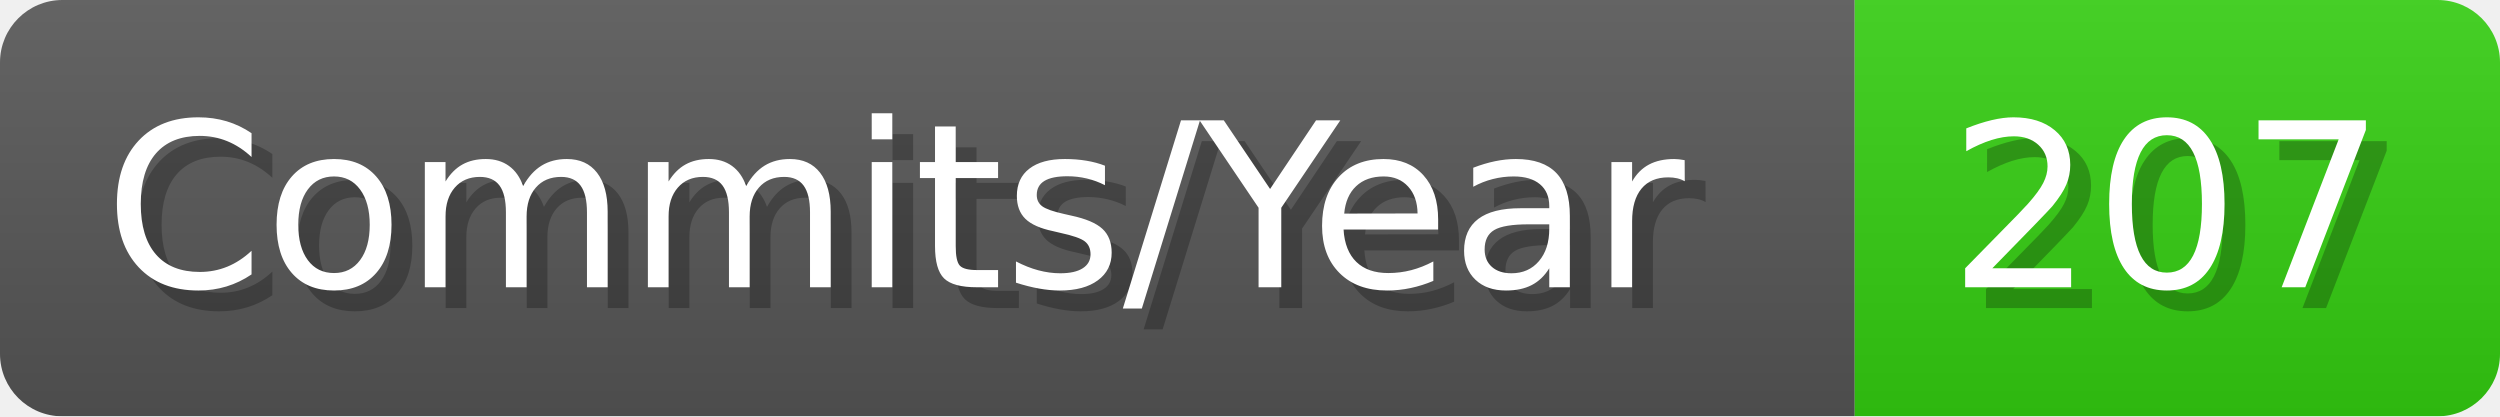
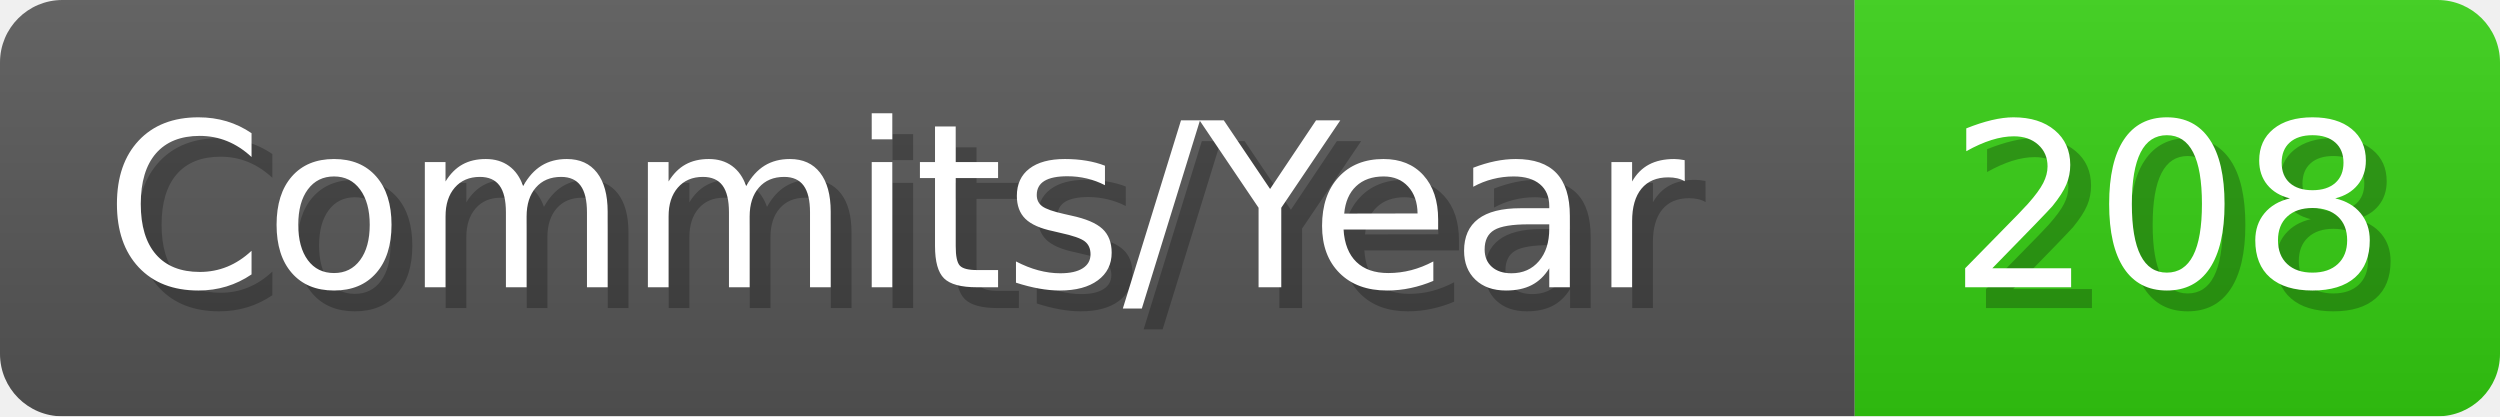
- <svg xmlns="http://www.w3.org/2000/svg" width="120.1" height="20" viewBox="0 0 1201 200" role="img" aria-label="Commits/Year: 207">
+ <svg xmlns="http://www.w3.org/2000/svg" width="120.1" height="20" viewBox="0 0 1201 200" role="img" aria-label="Commits/Year: 208">
  <linearGradient id="aUPdi" x2="0" y2="100%">
    <stop offset="0" stop-opacity=".1" stop-color="#EEE" />
    <stop offset="1" stop-opacity=".1" />
  </linearGradient>
  <mask id="WfAiQ">
    <rect width="1201" height="200" rx="30" fill="#FFF" />
  </mask>
  <g mask="url(#WfAiQ)">
    <rect width="891" height="200" fill="#555" />
    <rect width="310" height="200" fill="#3C1" x="891" />
    <rect width="1201" height="200" fill="url(#aUPdi)" />
  </g>
  <g aria-hidden="true" fill="#fff" text-anchor="start" font-family="Verdana,DejaVu Sans,sans-serif" font-size="110">
    <text x="60" y="148" textLength="791" fill="#000" opacity="0.25">Commits/Year</text>
    <text x="50" y="138" textLength="791">Commits/Year</text>
-     <text x="946" y="148" textLength="210" fill="#000" opacity="0.25">207</text>
-     <text x="936" y="138" textLength="210">207</text>
+     <text x="946" y="148" textLength="210" fill="#000" opacity="0.25">208</text>
+     <text x="936" y="138" textLength="210">208</text>
  </g>
</svg>
